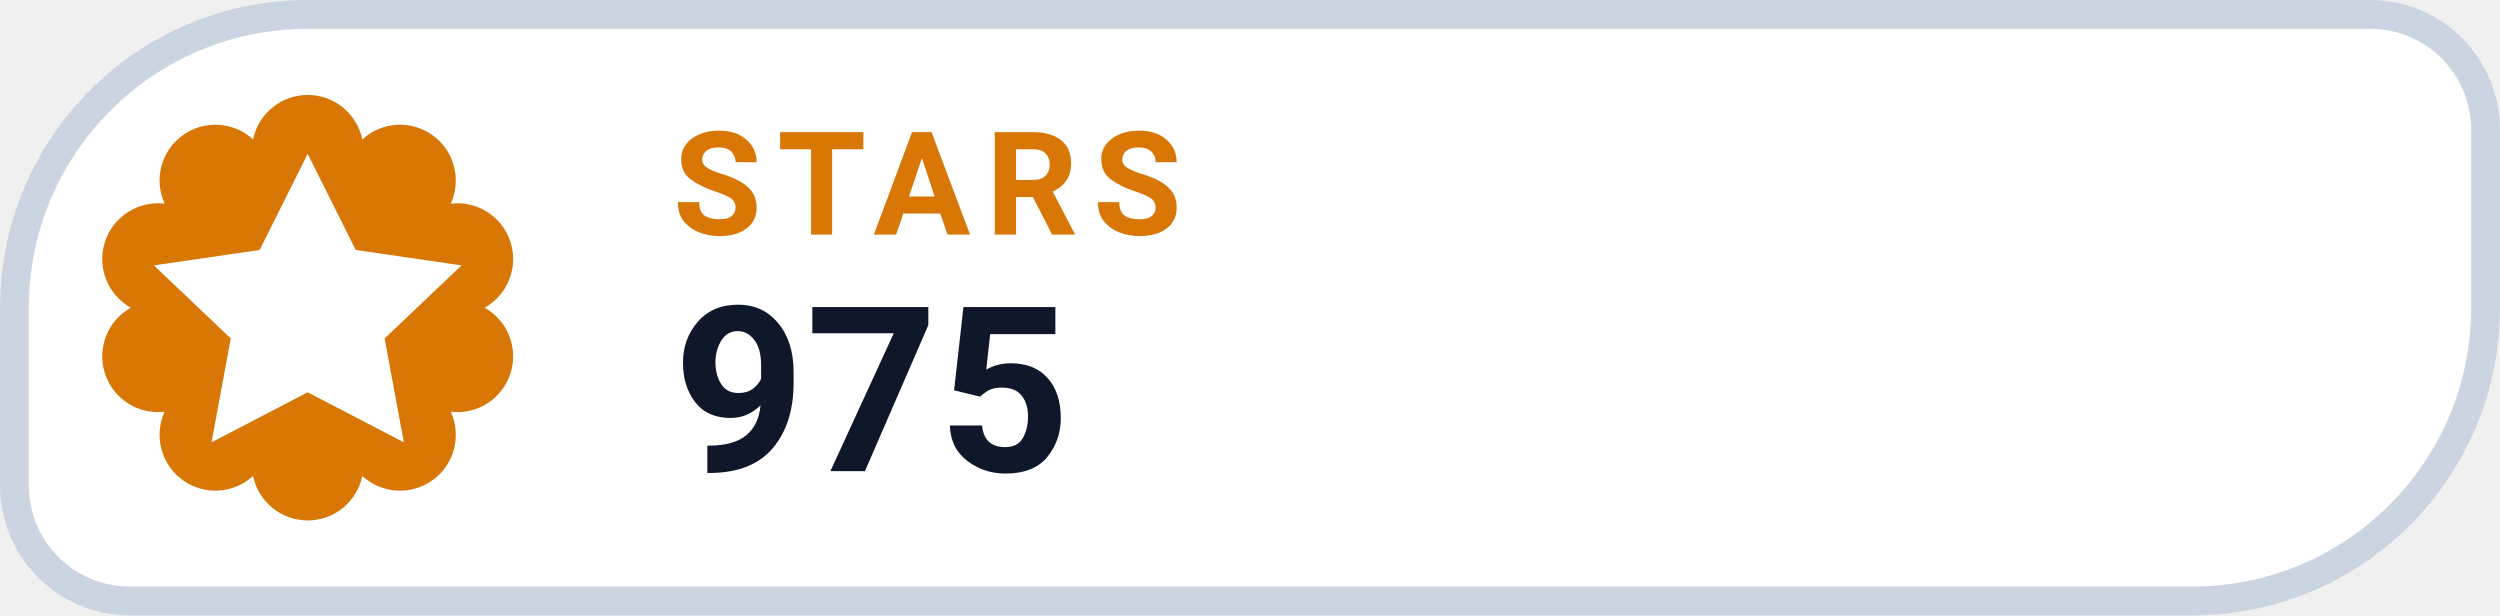
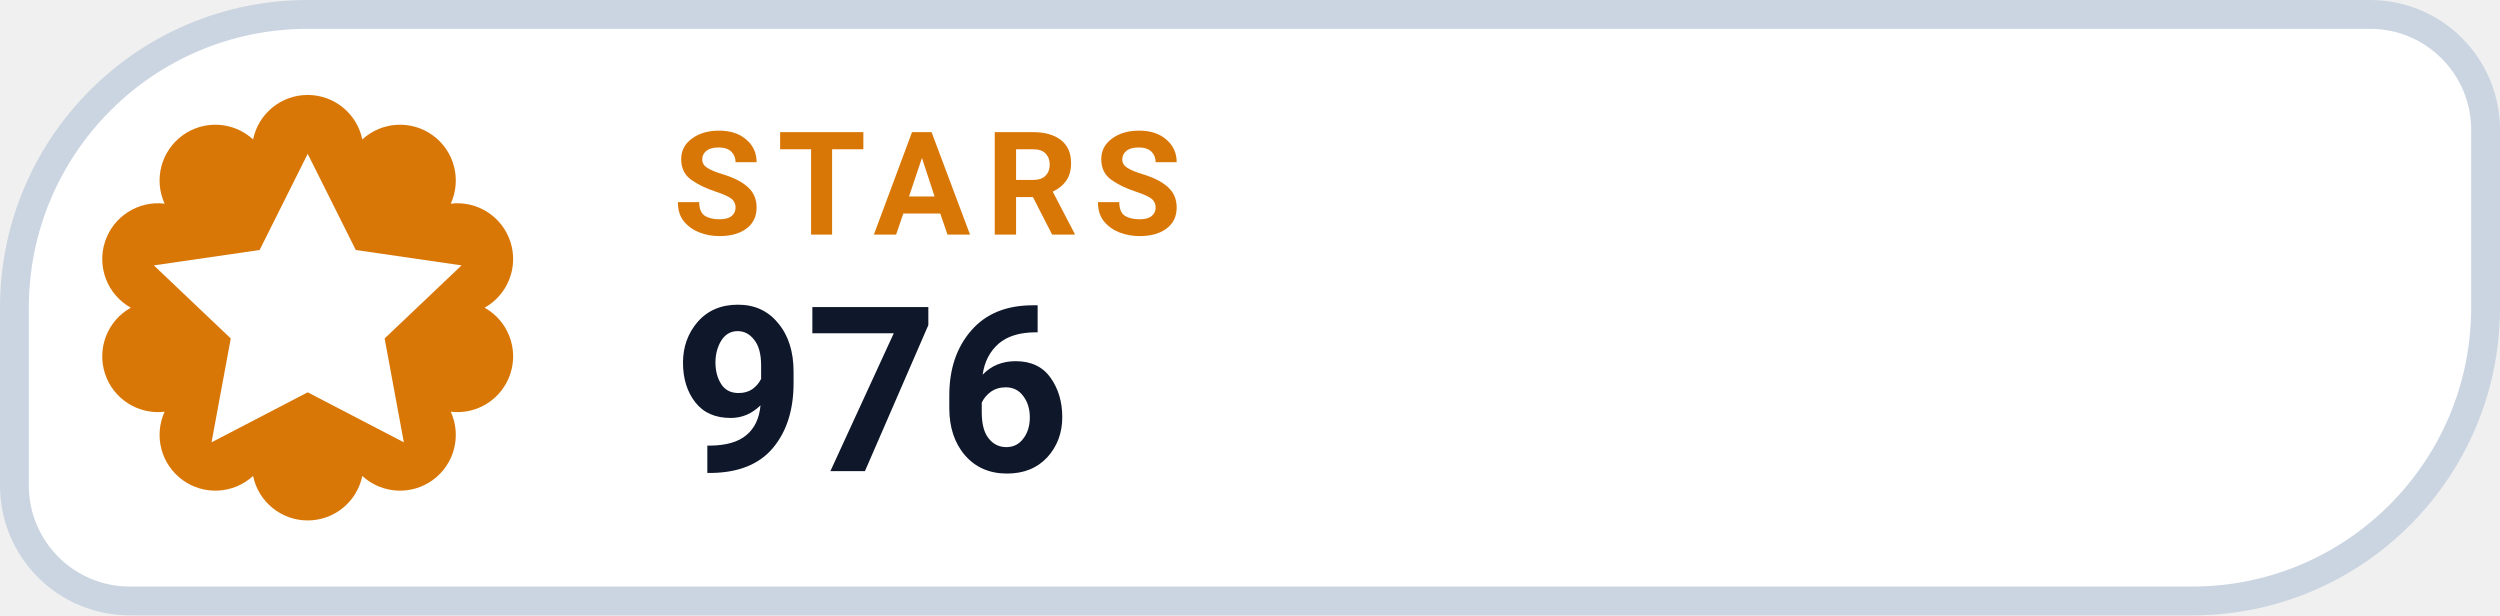
- <svg xmlns="http://www.w3.org/2000/svg" width="130" height="32" viewBox="0 0 130 32" role="img" aria-label="STARS 975">
+ <svg xmlns="http://www.w3.org/2000/svg" width="130" height="32" viewBox="0 0 130 32" role="img" aria-label="STARS 976">
  <path d="M 16.00 0.75 H 123.25 A 6.00 6.00 0 0 1 129.25 6.75 V 16.00 A 15.25 15.25 0 0 1 114.00 31.25 H 6.75 A 6.00 6.00 0 0 1 0.75 25.25 V 16.00 A 15.25 15.25 0 0 1 16.00 0.75 Z" fill="#FFFFFF" stroke="#CBD5E1" stroke-width="1.5" />
  <path d="M 13.16 7.25 A 2.90 2.90 0 0 1 18.84 7.25 A 2.90 2.90 0 0 1 23.44 10.59 A 2.90 2.90 0 0 1 25.20 16.00 A 2.90 2.90 0 0 1 23.44 21.41 A 2.90 2.90 0 0 1 18.84 24.75 A 2.90 2.90 0 0 1 13.16 24.75 A 2.90 2.90 0 0 1 8.56 21.41 A 2.90 2.90 0 0 1 6.80 16.00 A 2.90 2.90 0 0 1 8.56 10.59 A 2.90 2.90 0 0 1 13.16 7.25 Z" fill="#D97706" />
  <g transform="translate(16 16)" style="color:#FFFFFF;">
    <path d="M0 -8 l2.5 5 5.5 .8 -4 3.8 1 5.4 -5 -2.6 -5 2.6 1 -5.4 -4 -3.8 5.5 -.8 Z" fill="currentColor" />
  </g>
  <text x="35" y="12.2" fill="#D97706" font-family="-apple-system,BlinkMacSystemFont,'Segoe UI',Roboto,Helvetica,Arial,sans-serif" font-size="7.5" font-weight="700" letter-spacing=".8">STARS</text>
-   <text x="35" y="24.5" fill="#0F172A" font-family="-apple-system,BlinkMacSystemFont,'Segoe UI',Roboto,Helvetica,Arial,sans-serif" font-size="12" font-weight="750">975</text>
+   <text x="35" y="24.5" fill="#0F172A" font-family="-apple-system,BlinkMacSystemFont,'Segoe UI',Roboto,Helvetica,Arial,sans-serif" font-size="12" font-weight="750">976</text>
</svg>
